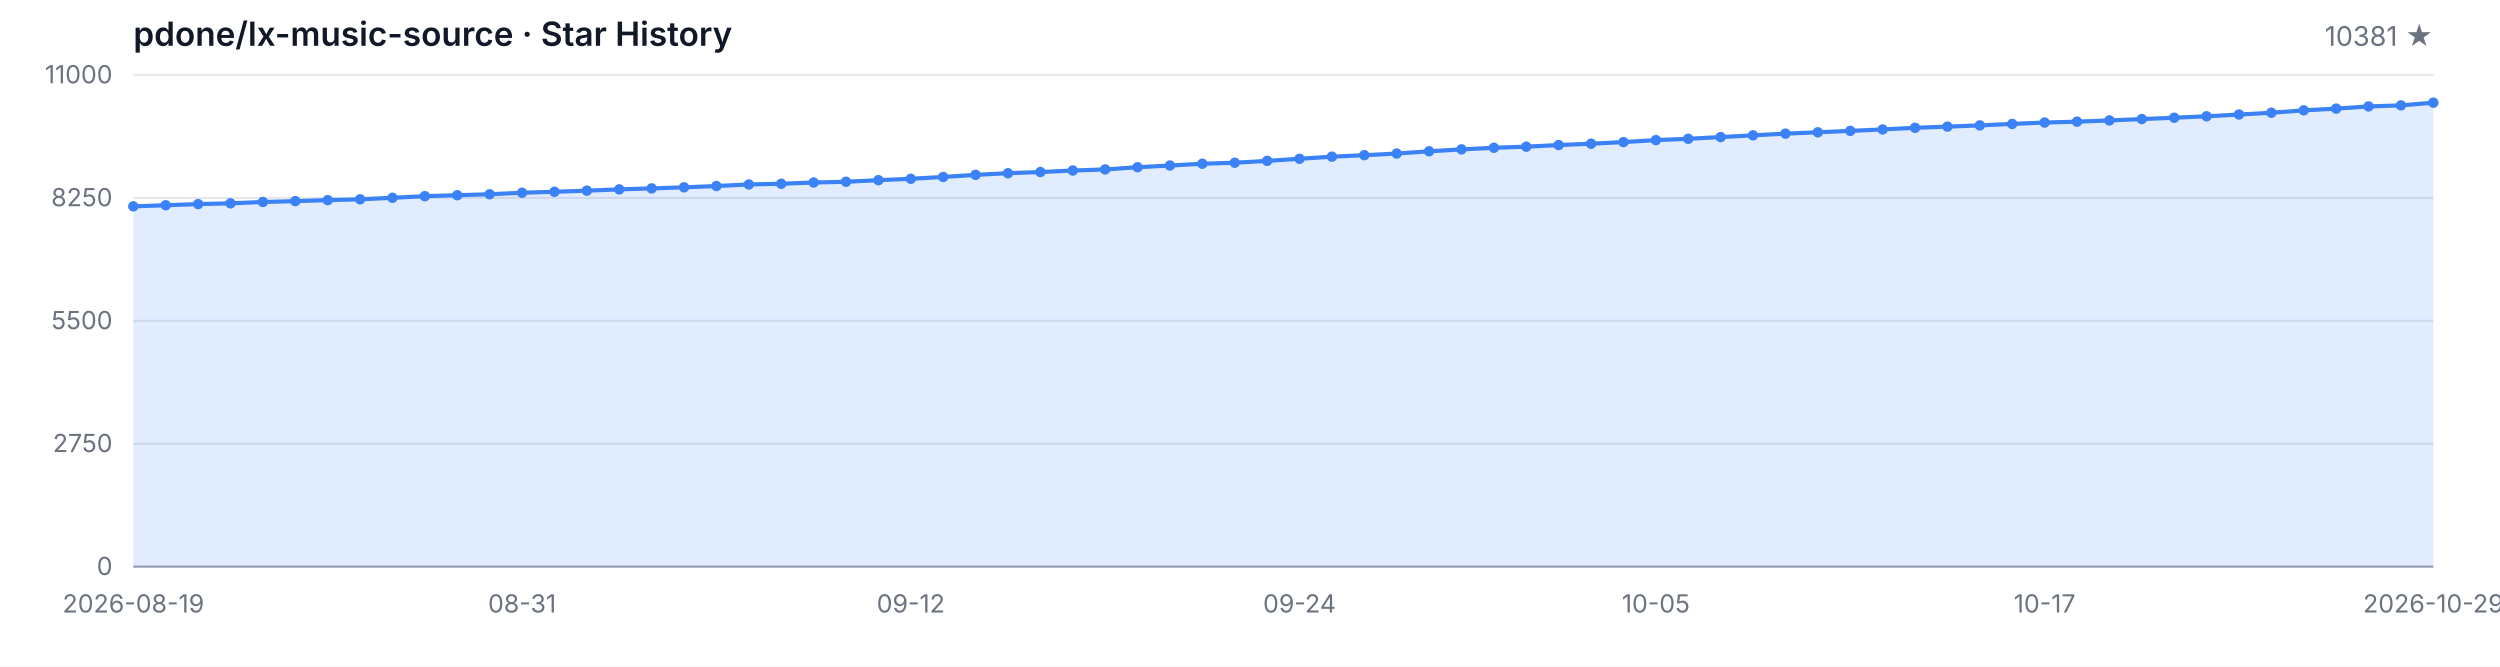
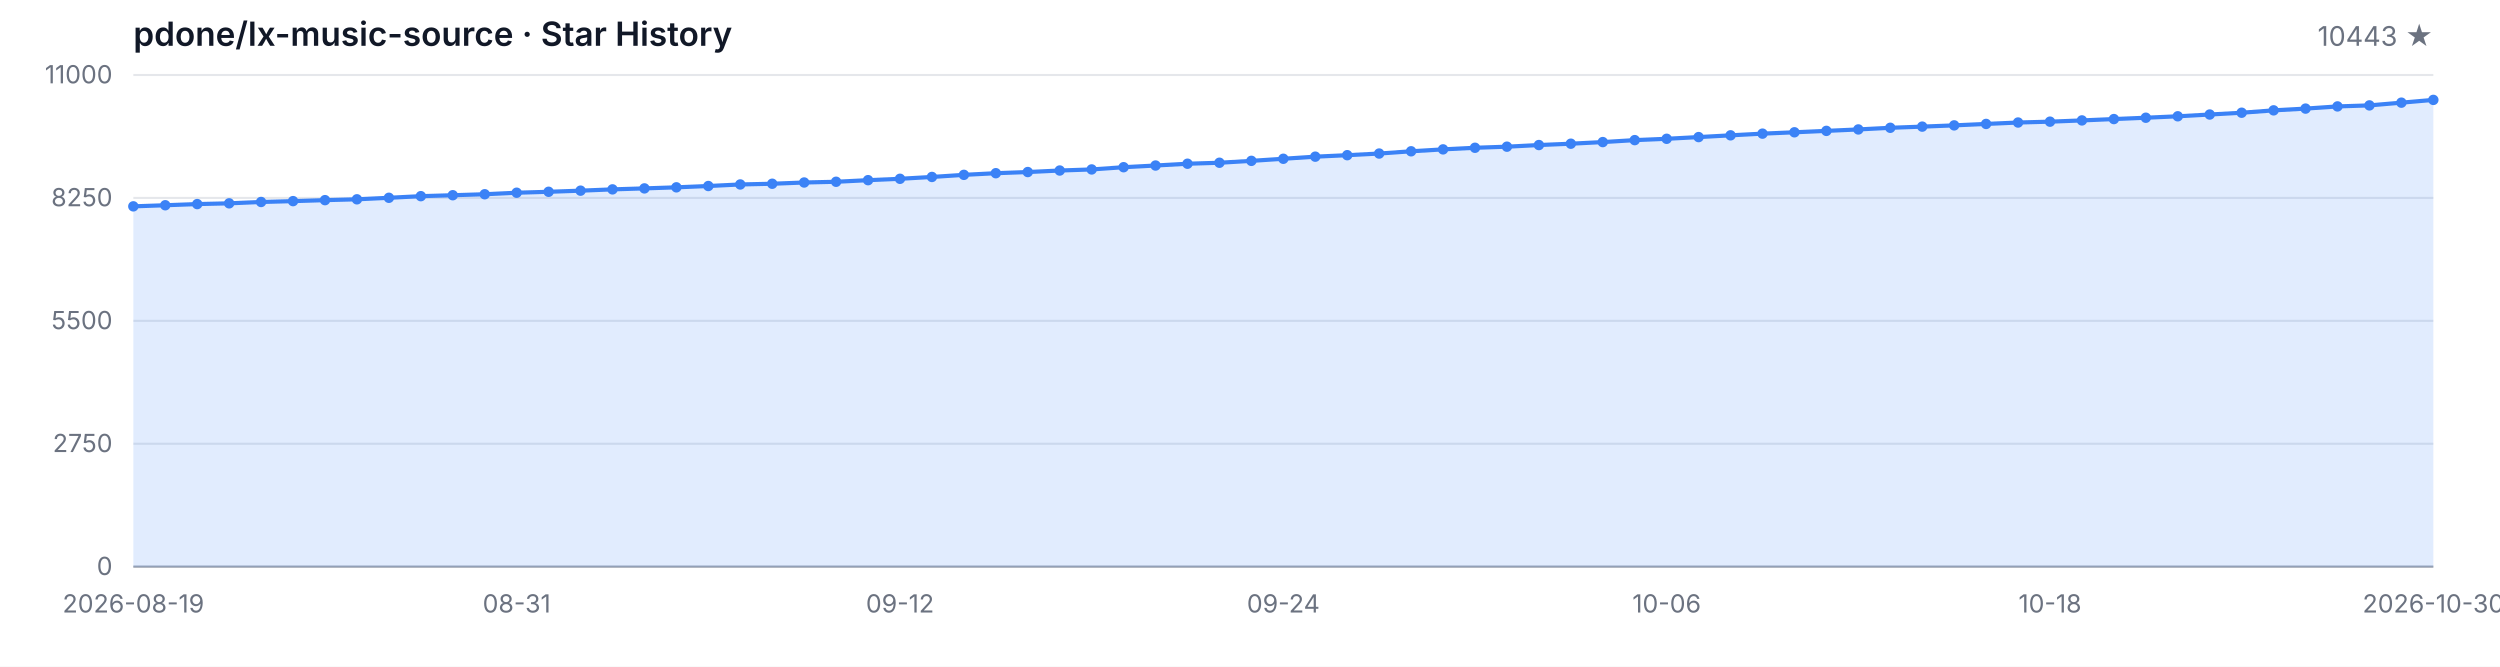
<svg xmlns="http://www.w3.org/2000/svg" width="1200" height="320" viewBox="0 0 1200 320" role="img" aria-label="Star History">
  <style>
  .bg { fill: #ffffff; }
  .grid { stroke: #e5e7eb; stroke-width: 1; }
  .axis { stroke: #9ca3af; stroke-width: 1; }
  .area { fill: rgba(59, 130, 246, 0.15); }
  .line { fill: none; stroke: #3b82f6; stroke-width: 2; stroke-linejoin: round; stroke-linecap: round; }
  .dot { fill: #3b82f6; }
  .tlabel { fill: #6b7280; font-family: -apple-system, BlinkMacSystemFont, 'Segoe UI', sans-serif; font-size: 12px; }
  .title { fill: #111827; font-family: -apple-system, BlinkMacSystemFont, 'Segoe UI', sans-serif; font-size: 16px; font-weight: 600; }
  .subtitle { fill: #6b7280; font-family: -apple-system, BlinkMacSystemFont, 'Segoe UI', sans-serif; font-size: 13px; }
  @media (prefers-color-scheme: dark) {
    .bg { fill: #0d1117; }
    .grid { stroke: #21262d; }
    .axis { stroke: #484f58; }
    .area { fill: rgba(58, 132, 255, 0.18); }
    .line { stroke: #58a6ff; }
    .dot { fill: #58a6ff; }
    .tlabel { fill: #8b949e; }
    .title { fill: #c9d1d9; }
    .subtitle { fill: #8b949e; }
  }
</style>
  <rect class="bg" width="1200" height="320" />
  <text class="title" x="64" y="22">pdone/lx-music-source · Star History</text>
-   <text class="subtitle" x="1168" y="22" text-anchor="end">10381 ★</text>
+   <text class="subtitle" x="1168" y="22" text-anchor="end">10443 ★</text>
  <line class="grid" x1="64" y1="272.00" x2="1168" y2="272.00" />
  <line class="grid" x1="64" y1="213.00" x2="1168" y2="213.00" />
  <line class="grid" x1="64" y1="154.00" x2="1168" y2="154.00" />
  <line class="grid" x1="64" y1="95.00" x2="1168" y2="95.00" />
  <line class="grid" x1="64" y1="36.00" x2="1168" y2="36.00" />
  <text class="tlabel" x="54" y="276.00" text-anchor="end">0</text>
  <text class="tlabel" x="54" y="217.00" text-anchor="end">2750</text>
  <text class="tlabel" x="54" y="158.00" text-anchor="end">5500</text>
  <text class="tlabel" x="54" y="99.00" text-anchor="end">8250</text>
  <text class="tlabel" x="54" y="40.00" text-anchor="end">11000</text>
  <line class="axis" x1="64" y1="272" x2="1168" y2="272" />
-   <path class="area" d="M 64.00 272.00 L 64.00 99.05 L 79.55 98.52 L 95.10 97.96 L 110.65 97.60 L 126.20 96.95 L 141.75 96.54 L 157.30 96.07 L 172.85 95.67 L 188.39 94.94 L 203.94 94.16 L 219.49 93.71 L 235.04 93.24 L 250.59 92.51 L 266.14 92.06 L 281.69 91.52 L 297.24 90.90 L 312.79 90.43 L 328.34 89.92 L 343.89 89.29 L 359.44 88.54 L 374.99 88.20 L 390.54 87.60 L 406.08 87.25 L 421.63 86.48 L 437.18 85.82 L 452.73 84.94 L 468.28 83.93 L 483.83 83.14 L 499.38 82.58 L 514.93 81.85 L 530.48 81.33 L 546.03 80.26 L 561.58 79.45 L 577.13 78.59 L 592.68 78.12 L 608.23 77.21 L 623.77 76.21 L 639.32 75.20 L 654.87 74.49 L 670.42 73.70 L 685.97 72.62 L 701.52 71.70 L 717.07 70.93 L 732.62 70.41 L 748.17 69.62 L 763.72 68.98 L 779.27 68.20 L 794.82 67.26 L 810.37 66.62 L 825.92 65.80 L 841.46 64.96 L 857.01 64.15 L 872.56 63.50 L 888.11 62.82 L 903.66 62.13 L 919.21 61.34 L 934.76 60.78 L 950.31 60.18 L 965.86 59.49 L 981.41 58.81 L 996.96 58.40 L 1012.51 57.80 L 1028.06 57.15 L 1043.61 56.51 L 1059.15 55.82 L 1074.70 54.97 L 1090.25 54.11 L 1105.80 52.97 L 1121.35 52.13 L 1136.90 51.08 L 1152.45 50.59 L 1168.00 49.28 L 1168.00 272.00 Z" />
-   <path class="line" d="M 64.00 99.05 L 79.55 98.52 L 95.10 97.96 L 110.65 97.60 L 126.20 96.95 L 141.75 96.54 L 157.30 96.07 L 172.85 95.67 L 188.39 94.94 L 203.94 94.16 L 219.49 93.71 L 235.04 93.24 L 250.59 92.51 L 266.14 92.06 L 281.69 91.52 L 297.24 90.90 L 312.79 90.43 L 328.34 89.92 L 343.89 89.29 L 359.44 88.54 L 374.99 88.20 L 390.54 87.60 L 406.08 87.25 L 421.63 86.48 L 437.18 85.82 L 452.73 84.94 L 468.28 83.93 L 483.83 83.14 L 499.38 82.58 L 514.93 81.85 L 530.48 81.33 L 546.03 80.26 L 561.58 79.45 L 577.13 78.59 L 592.68 78.12 L 608.23 77.21 L 623.77 76.21 L 639.32 75.20 L 654.87 74.49 L 670.42 73.70 L 685.97 72.62 L 701.52 71.70 L 717.07 70.93 L 732.62 70.41 L 748.17 69.62 L 763.72 68.98 L 779.27 68.20 L 794.82 67.26 L 810.37 66.62 L 825.92 65.80 L 841.46 64.96 L 857.01 64.15 L 872.56 63.50 L 888.11 62.82 L 903.66 62.13 L 919.21 61.34 L 934.76 60.78 L 950.31 60.18 L 965.86 59.49 L 981.41 58.81 L 996.96 58.40 L 1012.51 57.80 L 1028.06 57.15 L 1043.61 56.51 L 1059.15 55.82 L 1074.70 54.97 L 1090.25 54.11 L 1105.80 52.97 L 1121.35 52.13 L 1136.90 51.08 L 1152.45 50.59 L 1168.00 49.28" />
+   <path class="area" d="M 64.00 272.00 L 64.00 99.05 L 79.33 98.52 L 94.67 97.96 L 110.00 97.60 L 125.33 96.95 L 140.67 96.54 L 156.00 96.07 L 171.33 95.67 L 186.67 94.94 L 202.00 94.16 L 217.33 93.71 L 232.67 93.24 L 248.00 92.51 L 263.33 92.06 L 278.67 91.52 L 294.00 90.90 L 309.33 90.43 L 324.67 89.92 L 340.00 89.29 L 355.33 88.54 L 370.67 88.20 L 386.00 87.60 L 401.33 87.25 L 416.67 86.48 L 432.00 85.82 L 447.33 84.94 L 462.67 83.93 L 478.00 83.14 L 493.33 82.58 L 508.67 81.85 L 524.00 81.33 L 539.33 80.26 L 554.67 79.45 L 570.00 78.59 L 585.33 78.12 L 600.67 77.21 L 616.00 76.21 L 631.33 75.20 L 646.67 74.49 L 662.00 73.70 L 677.33 72.62 L 692.67 71.70 L 708.00 70.93 L 723.33 70.41 L 738.67 69.62 L 754.00 68.98 L 769.33 68.20 L 784.67 67.26 L 800.00 66.62 L 815.33 65.80 L 830.67 64.96 L 846.00 64.15 L 861.33 63.50 L 876.67 62.82 L 892.00 62.13 L 907.33 61.34 L 922.67 60.78 L 938.00 60.18 L 953.33 59.49 L 968.67 58.81 L 984.00 58.40 L 999.33 57.80 L 1014.67 57.15 L 1030.00 56.51 L 1045.33 55.82 L 1060.67 54.97 L 1076.00 54.11 L 1091.33 52.97 L 1106.67 52.13 L 1122.00 51.08 L 1137.33 50.59 L 1152.67 49.28 L 1168.00 47.95 L 1168.00 272.00 Z" />
+   <path class="line" d="M 64.00 99.05 L 79.33 98.52 L 94.67 97.96 L 110.00 97.60 L 125.33 96.95 L 140.67 96.54 L 156.00 96.07 L 171.33 95.67 L 186.67 94.94 L 202.00 94.16 L 217.33 93.71 L 232.67 93.24 L 248.00 92.51 L 263.33 92.06 L 278.67 91.52 L 294.00 90.90 L 309.33 90.43 L 324.67 89.92 L 340.00 89.29 L 355.33 88.54 L 370.67 88.20 L 386.00 87.60 L 401.33 87.25 L 416.67 86.48 L 432.00 85.82 L 447.33 84.94 L 462.67 83.93 L 478.00 83.14 L 493.33 82.58 L 508.67 81.85 L 524.00 81.33 L 539.33 80.26 L 554.67 79.45 L 570.00 78.59 L 585.33 78.12 L 600.67 77.21 L 616.00 76.21 L 631.33 75.20 L 646.67 74.49 L 662.00 73.70 L 677.33 72.62 L 692.67 71.70 L 708.00 70.93 L 723.33 70.41 L 738.67 69.62 L 754.00 68.98 L 769.33 68.20 L 784.67 67.26 L 800.00 66.62 L 815.33 65.80 L 830.67 64.96 L 846.00 64.15 L 861.33 63.50 L 876.67 62.82 L 892.00 62.13 L 907.33 61.34 L 922.67 60.78 L 938.00 60.18 L 953.33 59.49 L 968.67 58.81 L 984.00 58.40 L 999.33 57.80 L 1014.67 57.15 L 1030.00 56.51 L 1045.33 55.82 L 1060.67 54.97 L 1076.00 54.11 L 1091.33 52.97 L 1106.67 52.13 L 1122.00 51.08 L 1137.33 50.59 L 1152.67 49.28 L 1168.00 47.95" />
  <circle class="dot" cx="64.00" cy="99.05" r="2.5" />
-   <circle class="dot" cx="79.55" cy="98.52" r="2.5" />
-   <circle class="dot" cx="95.10" cy="97.96" r="2.5" />
-   <circle class="dot" cx="110.65" cy="97.60" r="2.5" />
-   <circle class="dot" cx="126.20" cy="96.95" r="2.5" />
-   <circle class="dot" cx="141.75" cy="96.54" r="2.5" />
-   <circle class="dot" cx="157.30" cy="96.07" r="2.5" />
-   <circle class="dot" cx="172.85" cy="95.67" r="2.5" />
-   <circle class="dot" cx="188.39" cy="94.94" r="2.5" />
-   <circle class="dot" cx="203.94" cy="94.16" r="2.5" />
-   <circle class="dot" cx="219.49" cy="93.71" r="2.5" />
-   <circle class="dot" cx="235.04" cy="93.24" r="2.5" />
-   <circle class="dot" cx="250.59" cy="92.51" r="2.5" />
-   <circle class="dot" cx="266.14" cy="92.06" r="2.5" />
-   <circle class="dot" cx="281.69" cy="91.52" r="2.5" />
-   <circle class="dot" cx="297.24" cy="90.90" r="2.5" />
-   <circle class="dot" cx="312.79" cy="90.43" r="2.5" />
-   <circle class="dot" cx="328.34" cy="89.92" r="2.5" />
-   <circle class="dot" cx="343.89" cy="89.29" r="2.5" />
-   <circle class="dot" cx="359.44" cy="88.54" r="2.5" />
-   <circle class="dot" cx="374.99" cy="88.20" r="2.5" />
-   <circle class="dot" cx="390.54" cy="87.60" r="2.5" />
-   <circle class="dot" cx="406.08" cy="87.25" r="2.5" />
-   <circle class="dot" cx="421.63" cy="86.48" r="2.5" />
-   <circle class="dot" cx="437.18" cy="85.82" r="2.5" />
-   <circle class="dot" cx="452.73" cy="84.94" r="2.5" />
-   <circle class="dot" cx="468.28" cy="83.93" r="2.5" />
-   <circle class="dot" cx="483.83" cy="83.14" r="2.5" />
-   <circle class="dot" cx="499.38" cy="82.58" r="2.5" />
-   <circle class="dot" cx="514.93" cy="81.85" r="2.5" />
-   <circle class="dot" cx="530.48" cy="81.33" r="2.5" />
-   <circle class="dot" cx="546.03" cy="80.26" r="2.5" />
-   <circle class="dot" cx="561.58" cy="79.45" r="2.5" />
-   <circle class="dot" cx="577.13" cy="78.59" r="2.5" />
-   <circle class="dot" cx="592.68" cy="78.12" r="2.5" />
-   <circle class="dot" cx="608.23" cy="77.21" r="2.5" />
-   <circle class="dot" cx="623.77" cy="76.21" r="2.5" />
-   <circle class="dot" cx="639.32" cy="75.20" r="2.5" />
-   <circle class="dot" cx="654.87" cy="74.49" r="2.5" />
-   <circle class="dot" cx="670.42" cy="73.70" r="2.5" />
-   <circle class="dot" cx="685.97" cy="72.62" r="2.5" />
-   <circle class="dot" cx="701.52" cy="71.70" r="2.5" />
-   <circle class="dot" cx="717.07" cy="70.93" r="2.5" />
-   <circle class="dot" cx="732.62" cy="70.41" r="2.5" />
-   <circle class="dot" cx="748.17" cy="69.62" r="2.5" />
-   <circle class="dot" cx="763.72" cy="68.98" r="2.5" />
-   <circle class="dot" cx="779.27" cy="68.20" r="2.5" />
-   <circle class="dot" cx="794.82" cy="67.26" r="2.5" />
-   <circle class="dot" cx="810.37" cy="66.62" r="2.5" />
-   <circle class="dot" cx="825.92" cy="65.80" r="2.5" />
-   <circle class="dot" cx="841.46" cy="64.96" r="2.5" />
-   <circle class="dot" cx="857.01" cy="64.15" r="2.5" />
-   <circle class="dot" cx="872.56" cy="63.50" r="2.5" />
-   <circle class="dot" cx="888.11" cy="62.82" r="2.5" />
-   <circle class="dot" cx="903.66" cy="62.13" r="2.5" />
-   <circle class="dot" cx="919.21" cy="61.34" r="2.5" />
-   <circle class="dot" cx="934.76" cy="60.78" r="2.5" />
-   <circle class="dot" cx="950.31" cy="60.18" r="2.5" />
-   <circle class="dot" cx="965.86" cy="59.49" r="2.5" />
-   <circle class="dot" cx="981.41" cy="58.81" r="2.5" />
-   <circle class="dot" cx="996.96" cy="58.40" r="2.5" />
-   <circle class="dot" cx="1012.51" cy="57.80" r="2.5" />
-   <circle class="dot" cx="1028.06" cy="57.15" r="2.5" />
-   <circle class="dot" cx="1043.61" cy="56.51" r="2.5" />
-   <circle class="dot" cx="1059.15" cy="55.82" r="2.5" />
-   <circle class="dot" cx="1074.70" cy="54.97" r="2.5" />
-   <circle class="dot" cx="1090.25" cy="54.11" r="2.5" />
-   <circle class="dot" cx="1105.80" cy="52.97" r="2.5" />
-   <circle class="dot" cx="1121.35" cy="52.13" r="2.5" />
-   <circle class="dot" cx="1136.90" cy="51.08" r="2.5" />
-   <circle class="dot" cx="1152.45" cy="50.59" r="2.5" />
-   <circle class="dot" cx="1168.00" cy="49.28" r="2.5" />
+   <circle class="dot" cx="79.33" cy="98.52" r="2.5" />
+   <circle class="dot" cx="94.67" cy="97.96" r="2.5" />
+   <circle class="dot" cx="110.00" cy="97.60" r="2.5" />
+   <circle class="dot" cx="125.33" cy="96.95" r="2.5" />
+   <circle class="dot" cx="140.67" cy="96.54" r="2.5" />
+   <circle class="dot" cx="156.00" cy="96.07" r="2.5" />
+   <circle class="dot" cx="171.33" cy="95.67" r="2.5" />
+   <circle class="dot" cx="186.67" cy="94.94" r="2.5" />
+   <circle class="dot" cx="202.00" cy="94.16" r="2.5" />
+   <circle class="dot" cx="217.33" cy="93.71" r="2.5" />
+   <circle class="dot" cx="232.67" cy="93.24" r="2.5" />
+   <circle class="dot" cx="248.00" cy="92.51" r="2.5" />
+   <circle class="dot" cx="263.33" cy="92.06" r="2.5" />
+   <circle class="dot" cx="278.67" cy="91.52" r="2.5" />
+   <circle class="dot" cx="294.00" cy="90.90" r="2.5" />
+   <circle class="dot" cx="309.33" cy="90.43" r="2.5" />
+   <circle class="dot" cx="324.67" cy="89.92" r="2.5" />
+   <circle class="dot" cx="340.00" cy="89.29" r="2.5" />
+   <circle class="dot" cx="355.33" cy="88.54" r="2.5" />
+   <circle class="dot" cx="370.67" cy="88.20" r="2.5" />
+   <circle class="dot" cx="386.00" cy="87.60" r="2.5" />
+   <circle class="dot" cx="401.33" cy="87.25" r="2.5" />
+   <circle class="dot" cx="416.67" cy="86.48" r="2.5" />
+   <circle class="dot" cx="432.00" cy="85.82" r="2.5" />
+   <circle class="dot" cx="447.33" cy="84.94" r="2.5" />
+   <circle class="dot" cx="462.67" cy="83.93" r="2.5" />
+   <circle class="dot" cx="478.00" cy="83.14" r="2.5" />
+   <circle class="dot" cx="493.33" cy="82.58" r="2.5" />
+   <circle class="dot" cx="508.67" cy="81.85" r="2.5" />
+   <circle class="dot" cx="524.00" cy="81.33" r="2.5" />
+   <circle class="dot" cx="539.33" cy="80.26" r="2.5" />
+   <circle class="dot" cx="554.67" cy="79.45" r="2.5" />
+   <circle class="dot" cx="570.00" cy="78.59" r="2.5" />
+   <circle class="dot" cx="585.33" cy="78.12" r="2.5" />
+   <circle class="dot" cx="600.67" cy="77.21" r="2.5" />
+   <circle class="dot" cx="616.00" cy="76.21" r="2.5" />
+   <circle class="dot" cx="631.33" cy="75.20" r="2.5" />
+   <circle class="dot" cx="646.67" cy="74.49" r="2.5" />
+   <circle class="dot" cx="662.00" cy="73.70" r="2.5" />
+   <circle class="dot" cx="677.33" cy="72.62" r="2.5" />
+   <circle class="dot" cx="692.67" cy="71.70" r="2.5" />
+   <circle class="dot" cx="708.00" cy="70.93" r="2.5" />
+   <circle class="dot" cx="723.33" cy="70.41" r="2.5" />
+   <circle class="dot" cx="738.67" cy="69.62" r="2.5" />
+   <circle class="dot" cx="754.00" cy="68.98" r="2.5" />
+   <circle class="dot" cx="769.33" cy="68.20" r="2.5" />
+   <circle class="dot" cx="784.67" cy="67.26" r="2.5" />
+   <circle class="dot" cx="800.00" cy="66.62" r="2.5" />
+   <circle class="dot" cx="815.33" cy="65.80" r="2.5" />
+   <circle class="dot" cx="830.67" cy="64.96" r="2.5" />
+   <circle class="dot" cx="846.00" cy="64.15" r="2.5" />
+   <circle class="dot" cx="861.33" cy="63.50" r="2.5" />
+   <circle class="dot" cx="876.67" cy="62.82" r="2.5" />
+   <circle class="dot" cx="892.00" cy="62.13" r="2.5" />
+   <circle class="dot" cx="907.33" cy="61.34" r="2.5" />
+   <circle class="dot" cx="922.67" cy="60.78" r="2.5" />
+   <circle class="dot" cx="938.00" cy="60.18" r="2.5" />
+   <circle class="dot" cx="953.33" cy="59.49" r="2.5" />
+   <circle class="dot" cx="968.67" cy="58.81" r="2.5" />
+   <circle class="dot" cx="984.00" cy="58.40" r="2.5" />
+   <circle class="dot" cx="999.33" cy="57.80" r="2.5" />
+   <circle class="dot" cx="1014.67" cy="57.15" r="2.5" />
+   <circle class="dot" cx="1030.00" cy="56.51" r="2.5" />
+   <circle class="dot" cx="1045.33" cy="55.82" r="2.5" />
+   <circle class="dot" cx="1060.67" cy="54.97" r="2.5" />
+   <circle class="dot" cx="1076.00" cy="54.11" r="2.5" />
+   <circle class="dot" cx="1091.33" cy="52.97" r="2.5" />
+   <circle class="dot" cx="1106.67" cy="52.13" r="2.5" />
+   <circle class="dot" cx="1122.00" cy="51.08" r="2.5" />
+   <circle class="dot" cx="1137.33" cy="50.59" r="2.5" />
+   <circle class="dot" cx="1152.67" cy="49.28" r="2.5" />
+   <circle class="dot" cx="1168.00" cy="47.95" r="2.5" />
  <text class="tlabel" x="64.00" y="294" text-anchor="middle">2026-08-19</text>
-   <text class="tlabel" x="250.59" y="294" text-anchor="middle">08-31</text>
-   <text class="tlabel" x="437.18" y="294" text-anchor="middle">09-12</text>
-   <text class="tlabel" x="623.77" y="294" text-anchor="middle">09-24</text>
-   <text class="tlabel" x="794.82" y="294" text-anchor="middle">10-05</text>
-   <text class="tlabel" x="981.41" y="294" text-anchor="middle">10-17</text>
-   <text class="tlabel" x="1168.00" y="294" text-anchor="middle">2026-10-29</text>
+   <text class="tlabel" x="248.00" y="294" text-anchor="middle">08-31</text>
+   <text class="tlabel" x="432.00" y="294" text-anchor="middle">09-12</text>
+   <text class="tlabel" x="616.00" y="294" text-anchor="middle">09-24</text>
+   <text class="tlabel" x="800.00" y="294" text-anchor="middle">10-06</text>
+   <text class="tlabel" x="984.00" y="294" text-anchor="middle">10-18</text>
+   <text class="tlabel" x="1168.00" y="294" text-anchor="middle">2026-10-30</text>
</svg>
